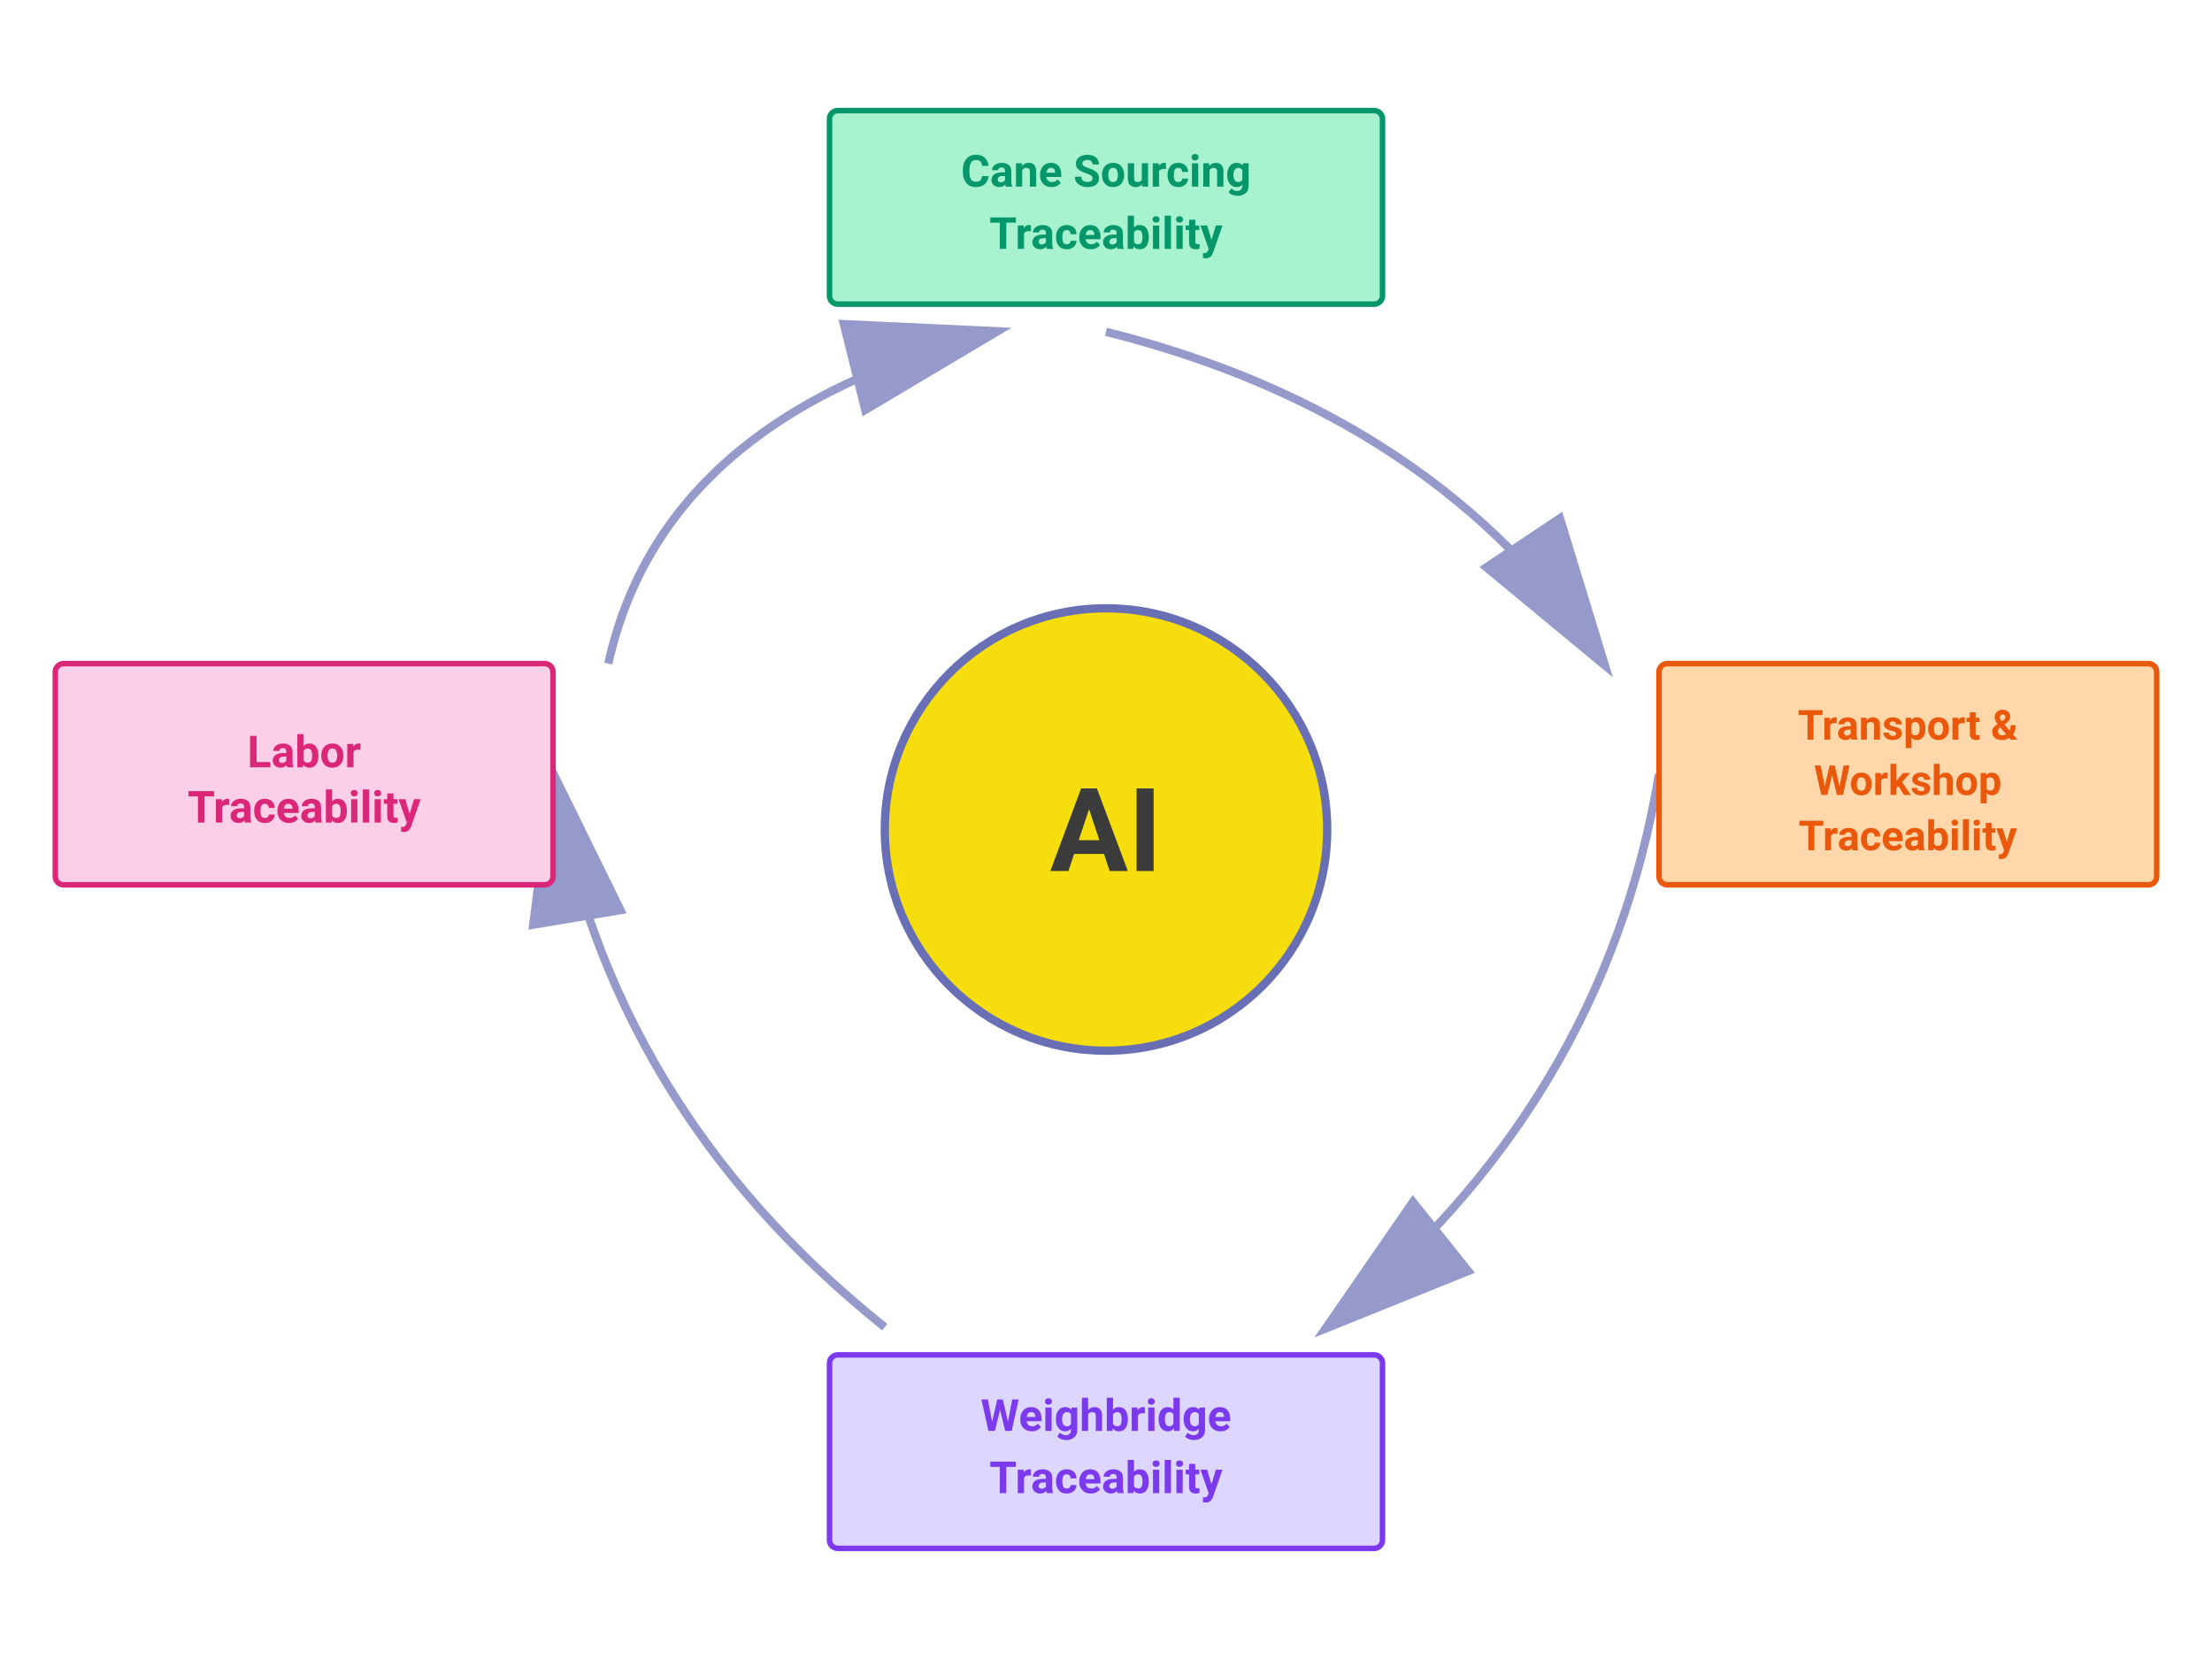
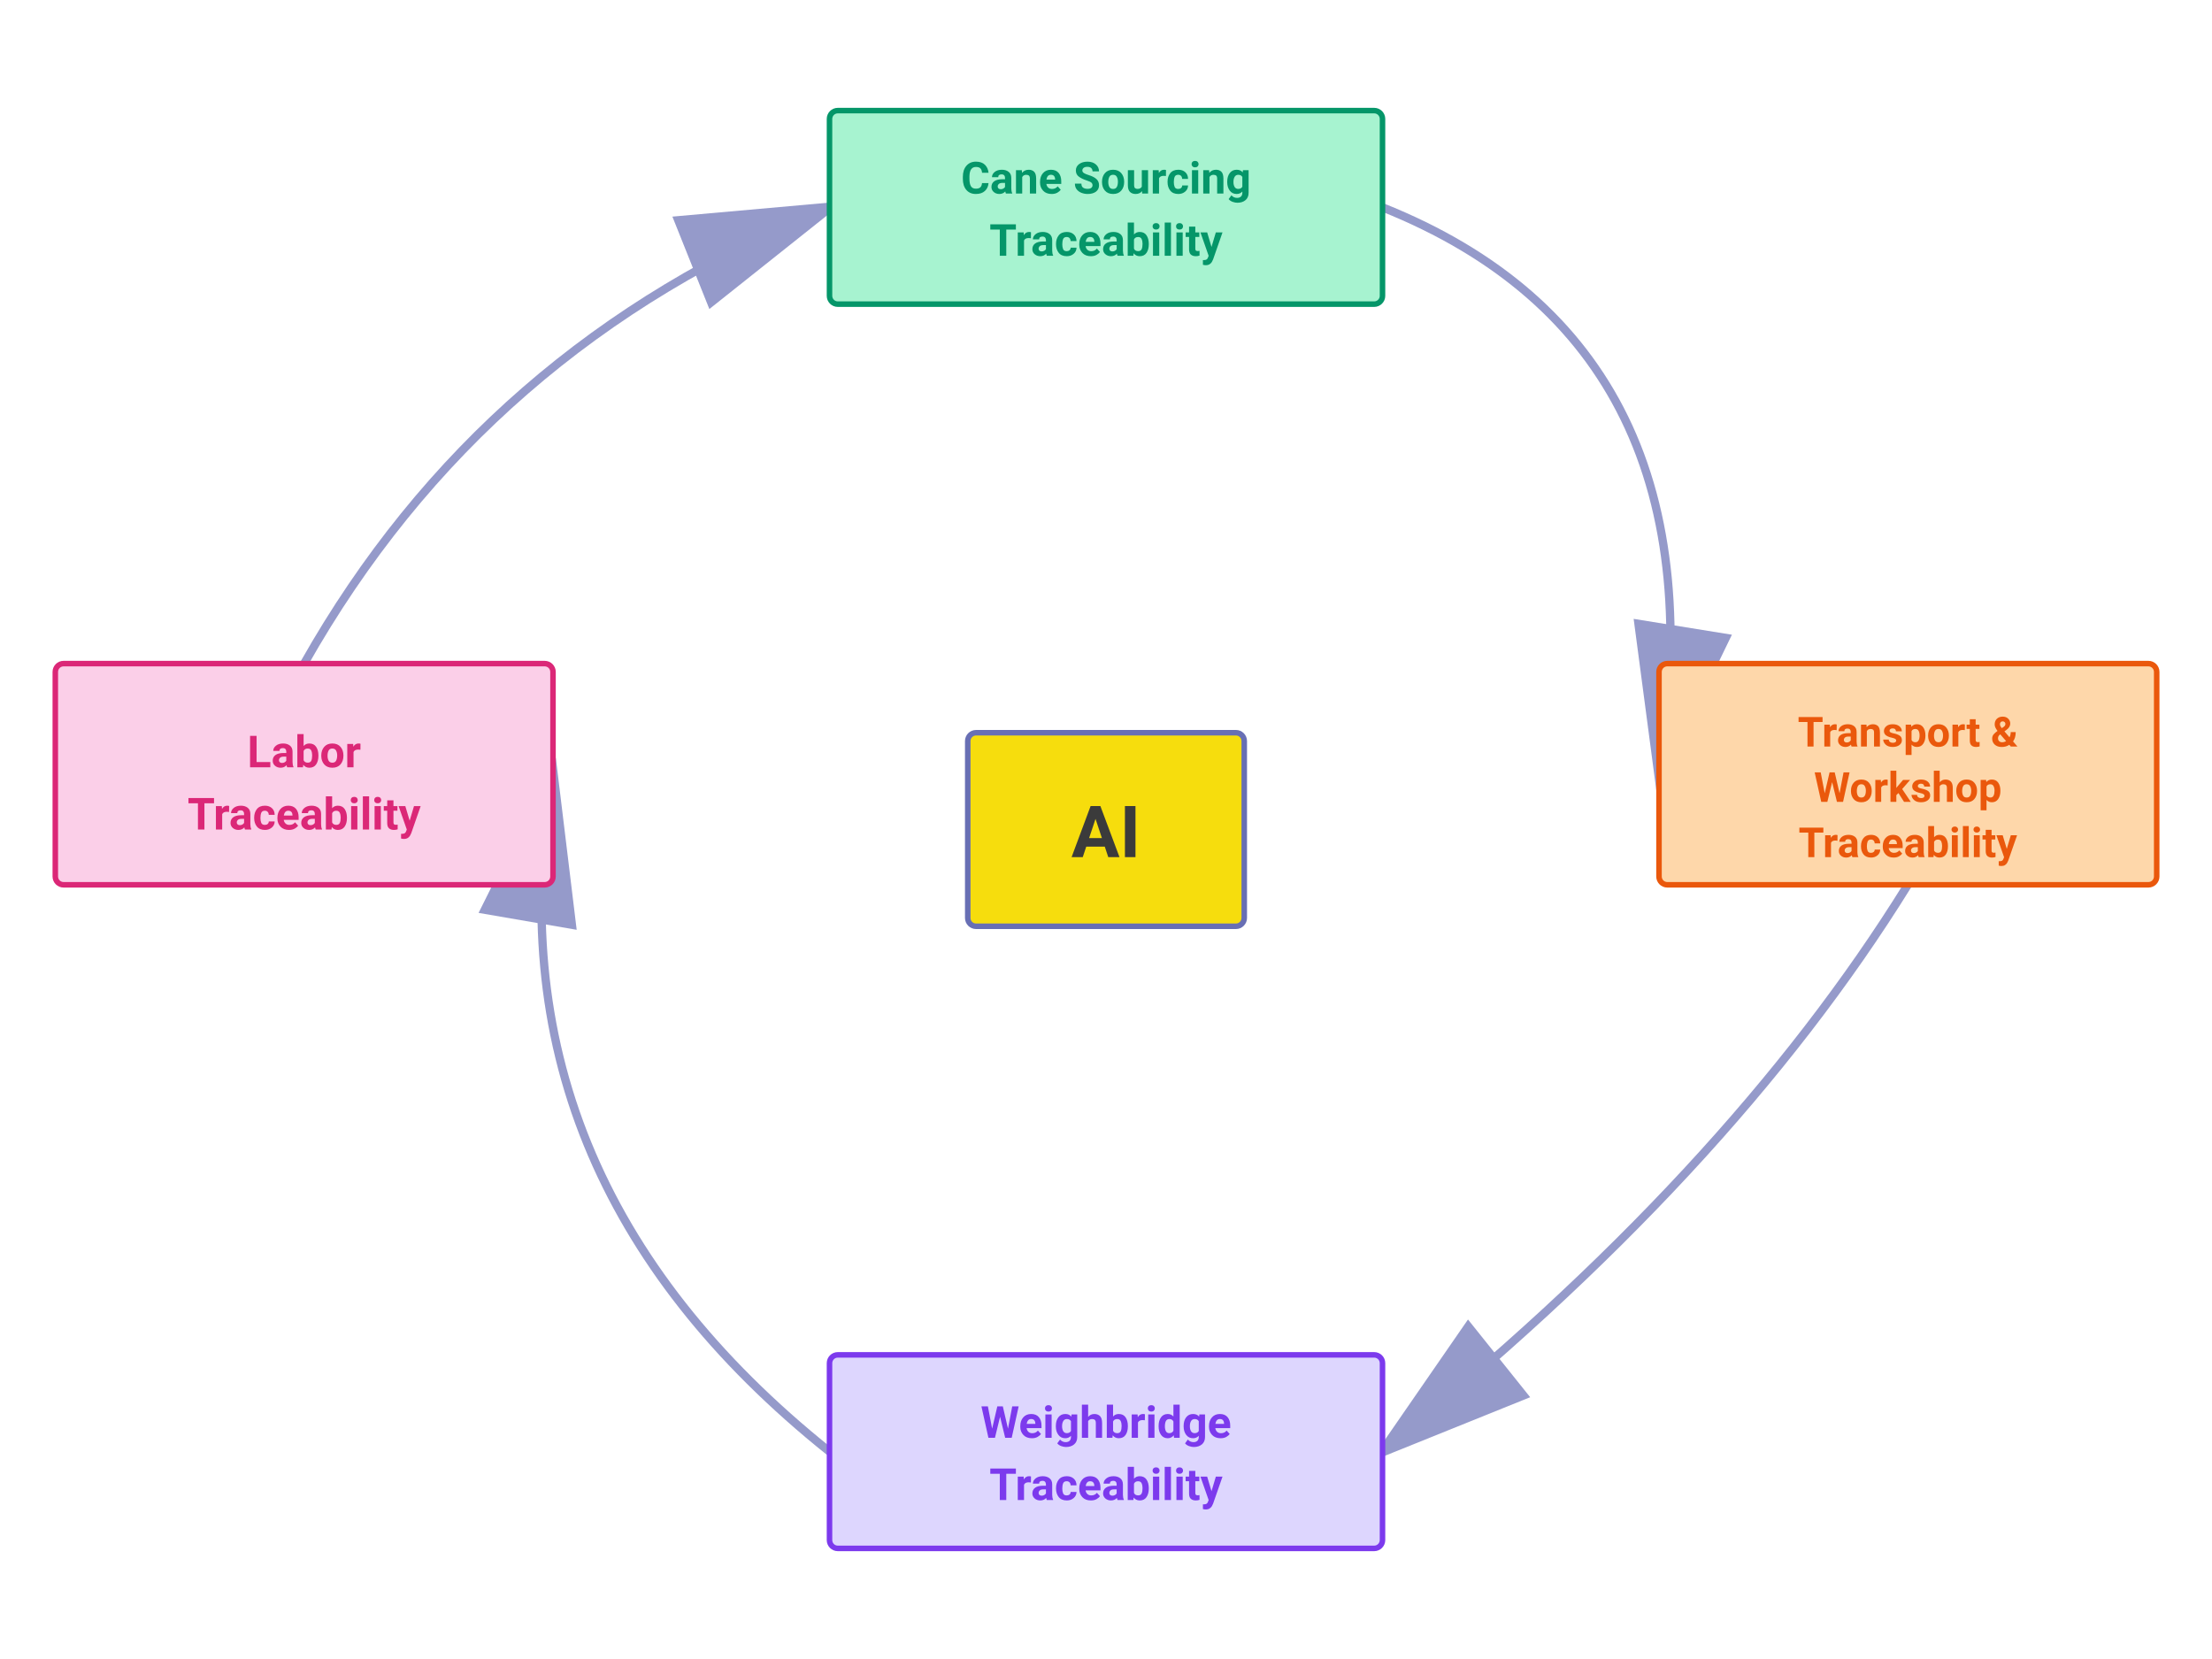
<svg xmlns="http://www.w3.org/2000/svg" viewBox="0 0 1600 1200" width="1600" height="1200">
  <defs>
    <marker id="arrowhead" markerWidth="20" markerHeight="20" refX="18" refY="6" orient="auto">
      <polygon points="0 0, 20 6, 0 12" fill="#686fb4" />
    </marker>
  </defs>
-   <path d="M 800 240 Q 1040 300, 1160 480" stroke="#686fb4" stroke-width="6" fill="none" marker-end="url(#arrowhead)" opacity="0.7" />
-   <path d="M 1200 560 Q 1160 800, 960 960" stroke="#686fb4" stroke-width="6" fill="none" marker-end="url(#arrowhead)" opacity="0.7" />
-   <path d="M 640 960 Q 440 800, 400 560" stroke="#686fb4" stroke-width="6" fill="none" marker-end="url(#arrowhead)" opacity="0.7" />
-   <path d="M 440 480 Q 480 300, 720 240" stroke="#686fb4" stroke-width="6" fill="none" marker-end="url(#arrowhead)" opacity="0.7" />
-   <circle cx="800" cy="600" r="160" fill="#f6dd0d" stroke="#686fb4" stroke-width="6" />
-   <text x="800" y="630" text-anchor="middle" font-size="84" font-weight="700" fill="#3b3b3b" font-family="'Sansation', 'Roboto', Arial, sans-serif">AI</text>
+   <path d="M 1000 150 Q 1250 250, 1200 560" stroke="#686fb4" stroke-width="6" fill="none" marker-end="url(#arrowhead)" opacity="0.7" />
+   <path d="M 1380 640 Q 1250 850, 1000 1050" stroke="#686fb4" stroke-width="6" fill="none" marker-end="url(#arrowhead)" opacity="0.7" />
+   <path d="M 600 1050 Q 350 850, 400 560" stroke="#686fb4" stroke-width="6" fill="none" marker-end="url(#arrowhead)" opacity="0.7" />
+   <path d="M 220 480 Q 350 250, 600 150" stroke="#686fb4" stroke-width="6" fill="none" marker-end="url(#arrowhead)" opacity="0.7" />
  <g>
    <rect x="600" y="80" width="400" height="140" rx="6" fill="#A7F3D0" stroke="#059669" stroke-width="4" />
-     <text x="800" y="135" text-anchor="middle" font-size="32" font-weight="600" fill="#059669" font-family="'Roboto', Arial, sans-serif">Cane Sourcing</text>
-     <text x="800" y="180" text-anchor="middle" font-size="32" font-weight="600" fill="#059669" font-family="'Roboto', Arial, sans-serif">Traceability</text>
+     <text x="800" y="140" text-anchor="middle" font-size="32" font-weight="700" fill="#059669" font-family="'Roboto', Arial, sans-serif">Cane Sourcing</text>
+     <text x="800" y="185" text-anchor="middle" font-size="32" font-weight="700" fill="#059669" font-family="'Roboto', Arial, sans-serif">Traceability</text>
  </g>
  <g>
    <rect x="1200" y="480" width="360" height="160" rx="6" fill="#FED7AA" stroke="#EA580C" stroke-width="4" />
-     <text x="1380" y="535" text-anchor="middle" font-size="30" font-weight="600" fill="#EA580C" font-family="'Roboto', Arial, sans-serif">Transport &amp;</text>
-     <text x="1380" y="575" text-anchor="middle" font-size="30" font-weight="600" fill="#EA580C" font-family="'Roboto', Arial, sans-serif">Workshop</text>
-     <text x="1380" y="615" text-anchor="middle" font-size="30" font-weight="600" fill="#EA580C" font-family="'Roboto', Arial, sans-serif">Traceability</text>
+     <text x="1380" y="540" text-anchor="middle" font-size="30" font-weight="700" fill="#EA580C" font-family="'Roboto', Arial, sans-serif">Transport &amp;</text>
+     <text x="1380" y="580" text-anchor="middle" font-size="30" font-weight="700" fill="#EA580C" font-family="'Roboto', Arial, sans-serif">Workshop</text>
+     <text x="1380" y="620" text-anchor="middle" font-size="30" font-weight="700" fill="#EA580C" font-family="'Roboto', Arial, sans-serif">Traceability</text>
  </g>
  <g>
    <rect x="600" y="980" width="400" height="140" rx="6" fill="#DDD6FE" stroke="#7C3AED" stroke-width="4" />
-     <text x="800" y="1035" text-anchor="middle" font-size="32" font-weight="600" fill="#7C3AED" font-family="'Roboto', Arial, sans-serif">Weighbridge</text>
-     <text x="800" y="1080" text-anchor="middle" font-size="32" font-weight="600" fill="#7C3AED" font-family="'Roboto', Arial, sans-serif">Traceability</text>
+     <text x="800" y="1040" text-anchor="middle" font-size="32" font-weight="700" fill="#7C3AED" font-family="'Roboto', Arial, sans-serif">Weighbridge</text>
+     <text x="800" y="1085" text-anchor="middle" font-size="32" font-weight="700" fill="#7C3AED" font-family="'Roboto', Arial, sans-serif">Traceability</text>
  </g>
  <g>
    <rect x="40" y="480" width="360" height="160" rx="6" fill="#FBCFE8" stroke="#DB2777" stroke-width="4" />
-     <text x="220" y="555" text-anchor="middle" font-size="32" font-weight="600" fill="#DB2777" font-family="'Roboto', Arial, sans-serif">Labor</text>
-     <text x="220" y="595" text-anchor="middle" font-size="32" font-weight="600" fill="#DB2777" font-family="'Roboto', Arial, sans-serif">Traceability</text>
+     <text x="220" y="555" text-anchor="middle" font-size="32" font-weight="700" fill="#DB2777" font-family="'Roboto', Arial, sans-serif">Labor</text>
+     <text x="220" y="600" text-anchor="middle" font-size="32" font-weight="700" fill="#DB2777" font-family="'Roboto', Arial, sans-serif">Traceability</text>
+   </g>
+   <g>
+     <rect x="700" y="530" width="200" height="140" rx="6" fill="#f6dd0d" stroke="#686fb4" stroke-width="4" />
+     <text x="800" y="620" text-anchor="middle" font-size="52" font-weight="700" fill="#3b3b3b" font-family="'Sansation', 'Roboto', Arial, sans-serif">AI</text>
  </g>
</svg>
